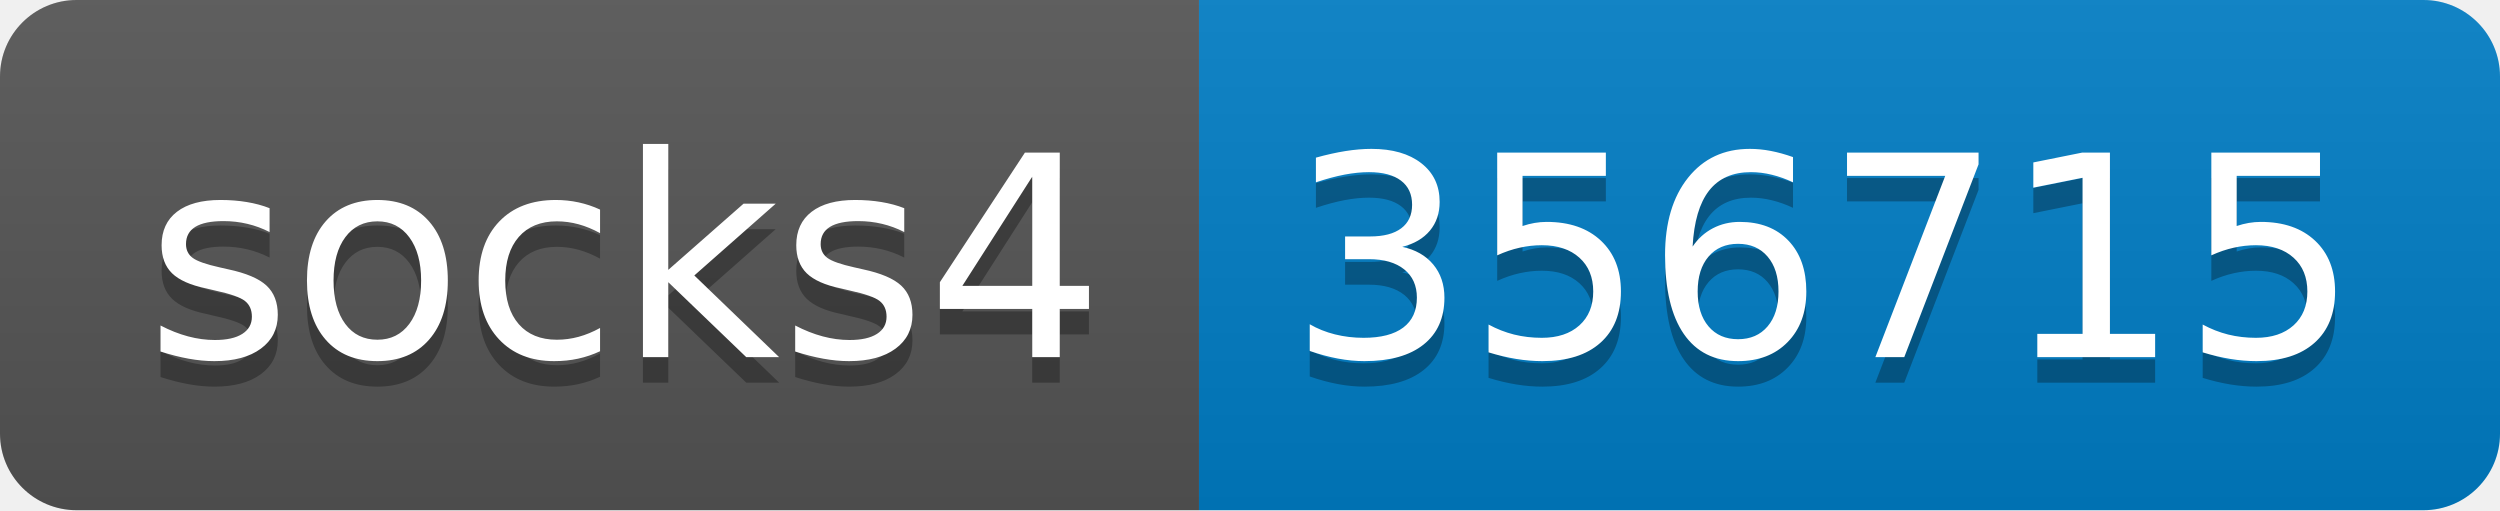
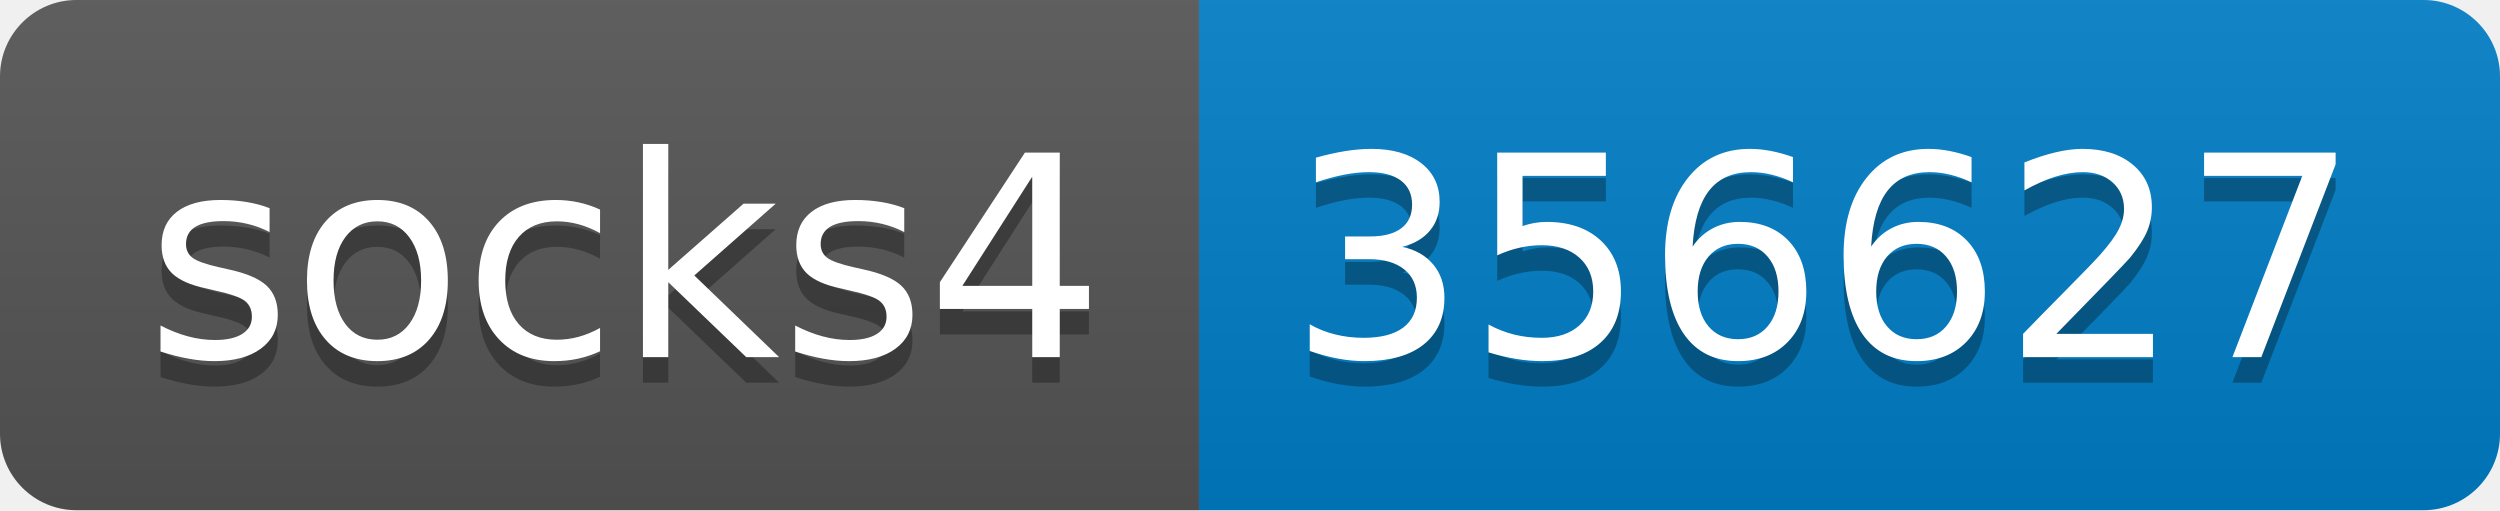
- <svg xmlns="http://www.w3.org/2000/svg" width="98" height="20" role="img" aria-label="socks4: 356715">
+ <svg xmlns="http://www.w3.org/2000/svg" width="98" height="20" role="img" aria-label="socks4: 356627">
  <linearGradient id="s" x2="0" y2="100%">
    <stop offset="0" stop-color="#bbb" stop-opacity=".1" />
    <stop offset="1" stop-opacity=".1" />
  </linearGradient>
  <clipPath id="r">
    <rect width="98" height="20" rx="3" fill="#fff" />
  </clipPath>
  <g clip-path="url(#r)">
    <rect width="47" height="20" fill="#555" />
    <rect x="47" width="51" height="20" fill="#007ec6" />
    <rect width="98" height="20" fill="url(#s)" />
  </g>
  <g fill="#fff" text-anchor="middle" font-family="Verdana,Geneva,DejaVu Sans,sans-serif" text-rendering="geometricPrecision" font-size="110">
    <text aria-hidden="true" x="245" y="150" fill="#010101" fill-opacity=".3" transform="scale(.1)" textLength="370">socks4</text>
    <text x="245" y="140" transform="scale(.1)" fill="#fff" textLength="370">socks4</text>
-     <text aria-hidden="true" x="715" y="150" fill="#010101" fill-opacity=".3" transform="scale(.1)" textLength="410">356715</text>
-     <text x="715" y="140" transform="scale(.1)" fill="#fff" textLength="410">356715</text>
+     <text aria-hidden="true" x="715" y="150" fill="#010101" fill-opacity=".3" transform="scale(.1)" textLength="410">356627</text>
+     <text x="715" y="140" transform="scale(.1)" fill="#fff" textLength="410">356627</text>
  </g>
</svg>
